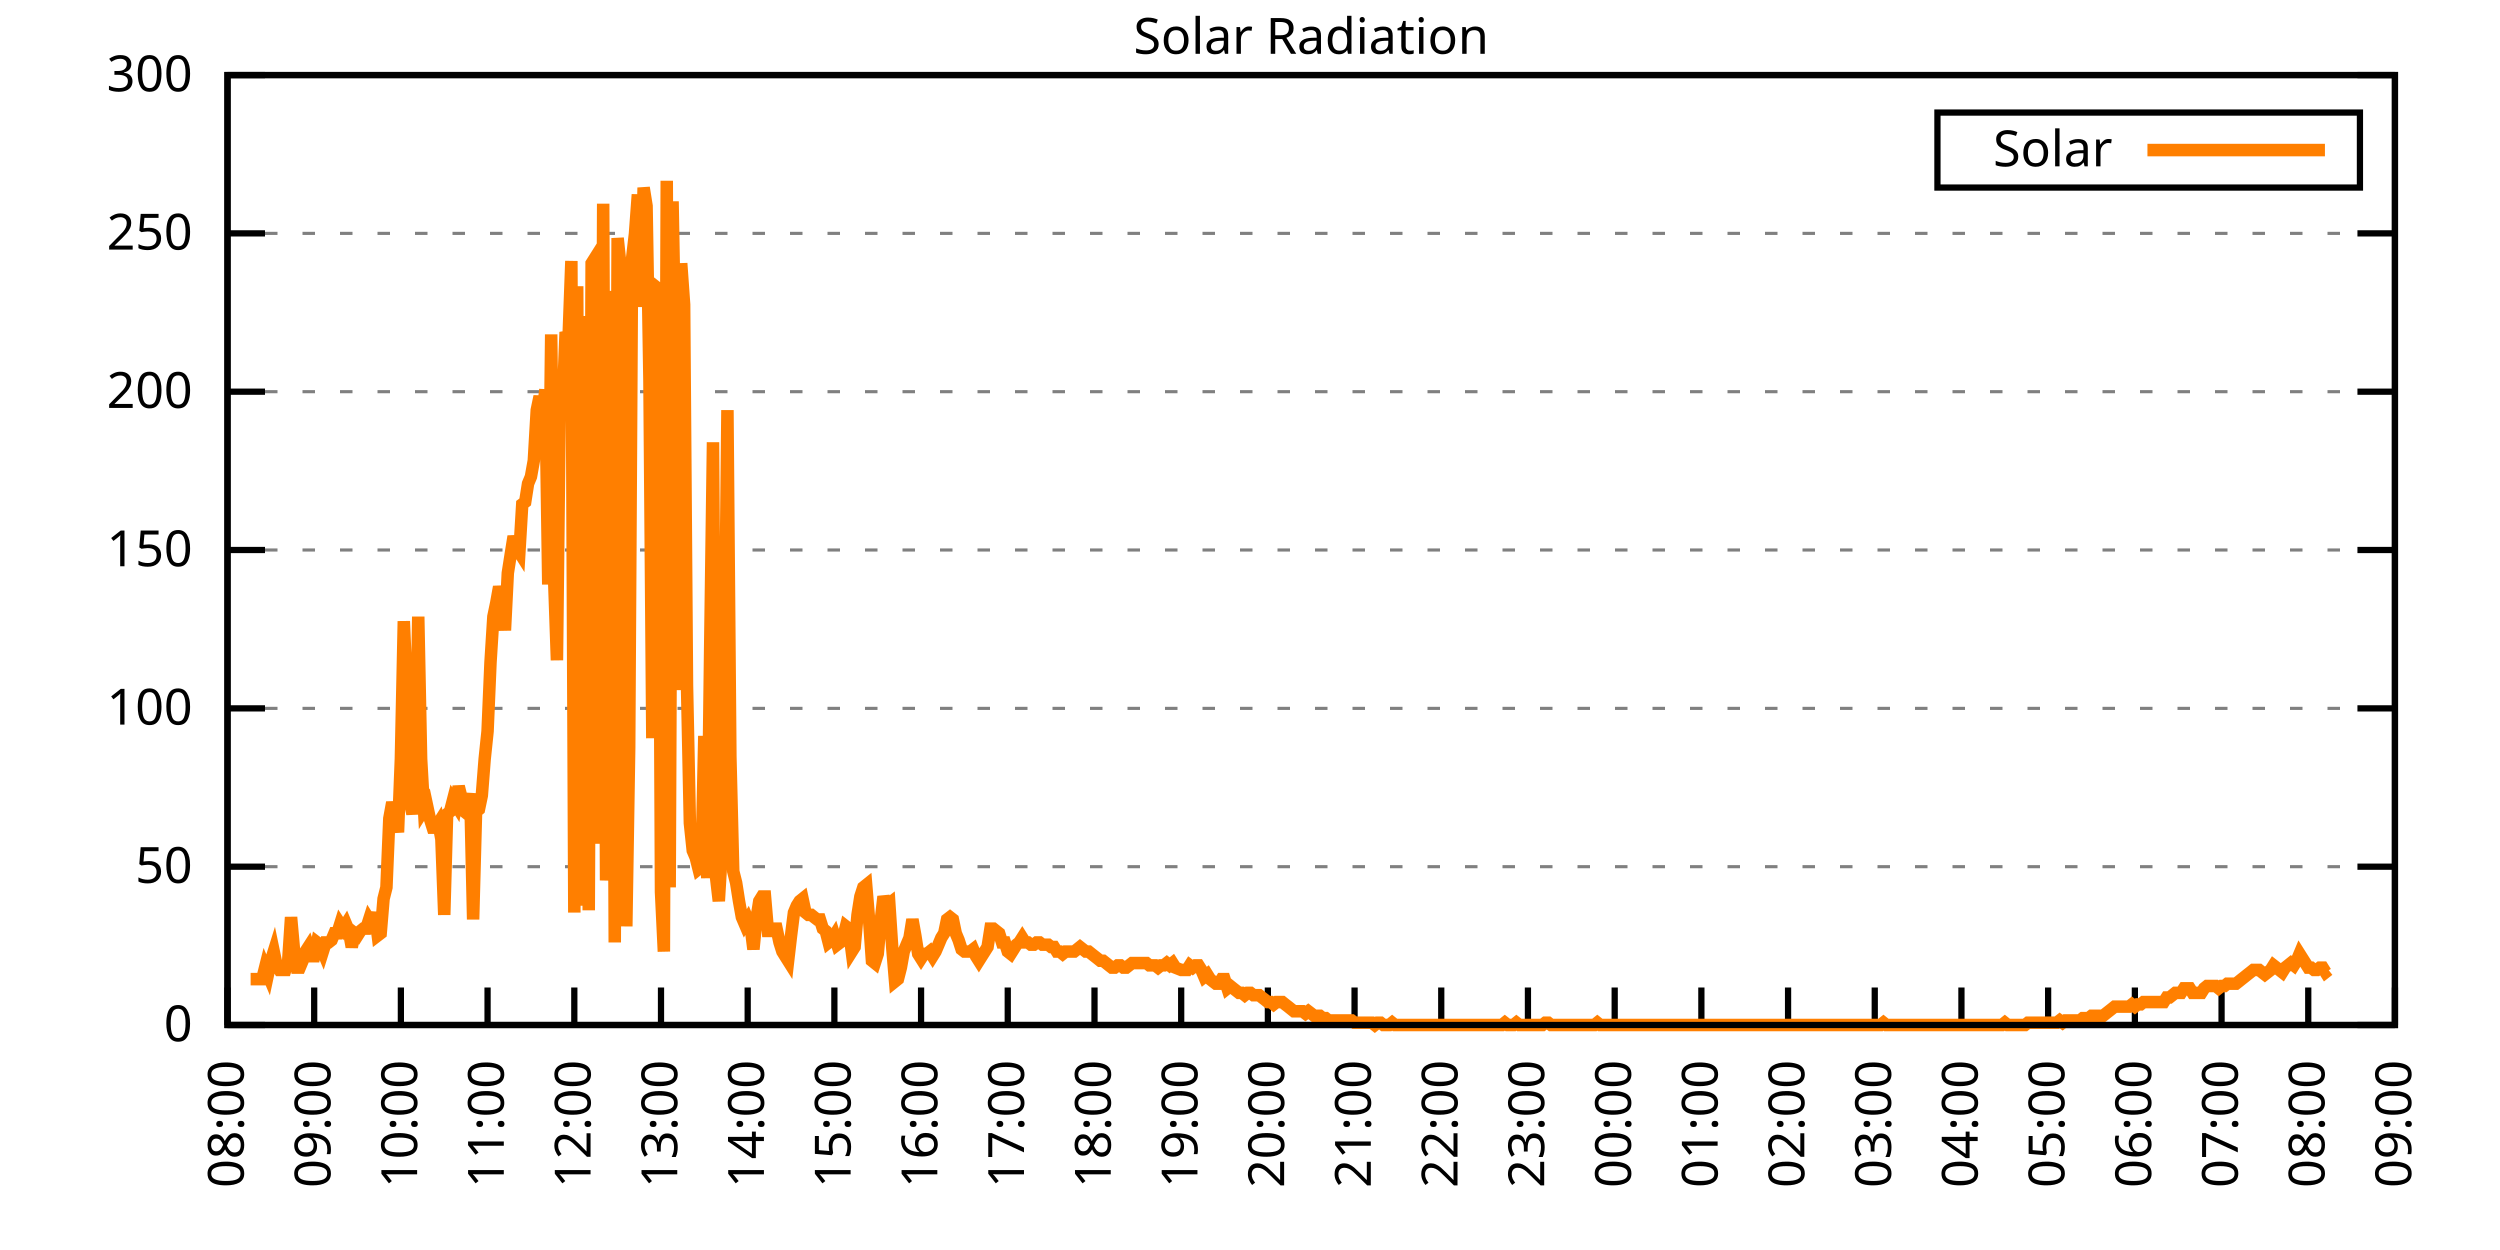
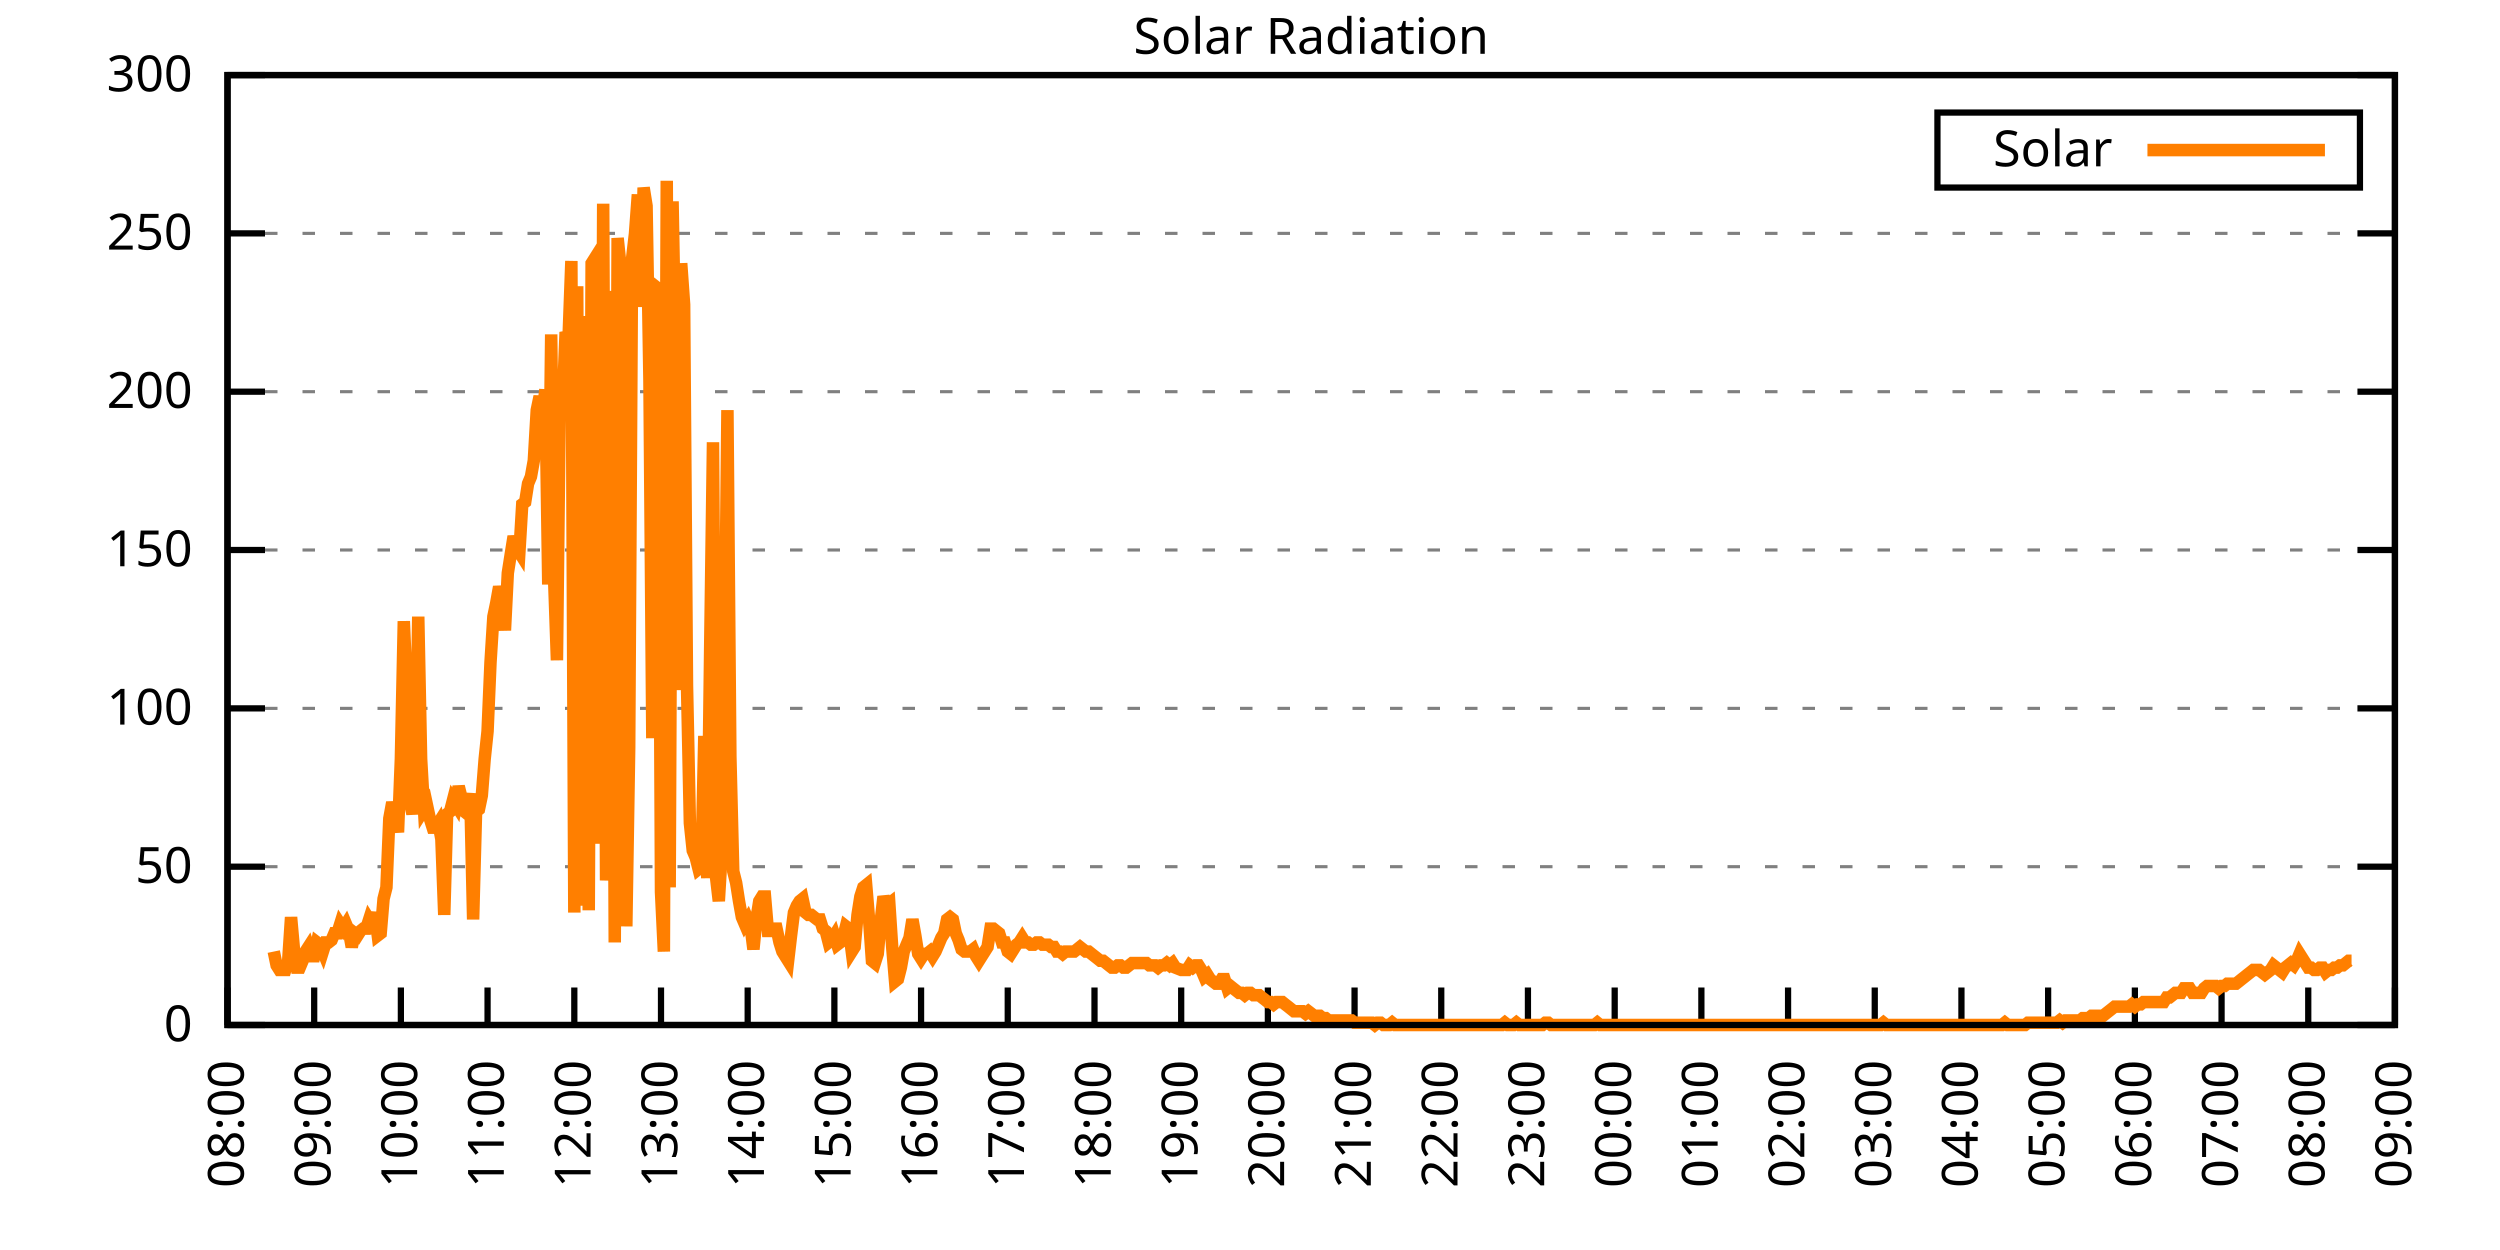
<svg xmlns="http://www.w3.org/2000/svg" xmlns:xlink="http://www.w3.org/1999/xlink" width="400" height="200" viewBox="0 0 400 200">
  <g id="gnuplot_canvas">
    <rect x="0" y="0" width="400" height="200" fill="none" />
    <defs>
      <circle id="gpDot" r="0.5" stroke-width="0.5" stroke="currentColor" />
      <path id="gpPt0" stroke-width="0.333" stroke="currentColor" d="M-1,0 h2 M0,-1 v2" />
      <path id="gpPt1" stroke-width="0.333" stroke="currentColor" d="M-1,-1 L1,1 M1,-1 L-1,1" />
      <path id="gpPt2" stroke-width="0.333" stroke="currentColor" d="M-1,0 L1,0 M0,-1 L0,1 M-1,-1 L1,1 M-1,1 L1,-1" />
      <rect id="gpPt3" stroke-width="0.333" stroke="currentColor" x="-1" y="-1" width="2" height="2" />
      <rect id="gpPt4" stroke-width="0.333" stroke="currentColor" fill="currentColor" x="-1" y="-1" width="2" height="2" />
      <circle id="gpPt5" stroke-width="0.333" stroke="currentColor" cx="0" cy="0" r="1" />
      <use xlink:href="#gpPt5" id="gpPt6" fill="currentColor" stroke="none" />
      <path id="gpPt7" stroke-width="0.333" stroke="currentColor" d="M0,-1.33 L-1.33,0.67 L1.33,0.67 z" />
      <use xlink:href="#gpPt7" id="gpPt8" fill="currentColor" stroke="none" />
      <use xlink:href="#gpPt7" id="gpPt9" stroke="currentColor" transform="rotate(180)" />
      <use xlink:href="#gpPt9" id="gpPt10" fill="currentColor" stroke="none" />
      <use xlink:href="#gpPt3" id="gpPt11" stroke="currentColor" transform="rotate(45)" />
      <use xlink:href="#gpPt11" id="gpPt12" fill="currentColor" stroke="none" />
      <path id="gpPt13" stroke-width="0.333" stroke="currentColor" d="M0,1.330 L1.265,0.411 L0.782,-1.067 L-0.782,-1.076 L-1.265,0.411 z" />
      <use xlink:href="#gpPt13" id="gpPt14" fill="currentColor" stroke="none" />
      <filter id="textbox" filterUnits="objectBoundingBox" x="0" y="0" height="1" width="1">
        <feFlood flood-color="white" flood-opacity="1" result="bgnd" />
        <feComposite in="SourceGraphic" in2="bgnd" operator="atop" />
      </filter>
      <filter id="greybox" filterUnits="objectBoundingBox" x="0" y="0" height="1" width="1">
        <feFlood flood-color="lightgrey" flood-opacity="1" result="grey" />
        <feComposite in="SourceGraphic" in2="grey" operator="atop" />
      </filter>
    </defs>
    <g fill="none" color="white" stroke="currentColor" stroke-width="1.00" stroke-linecap="butt" stroke-linejoin="miter">
</g>
    <g fill="none" color="black" stroke="currentColor" stroke-width="1.00" stroke-linecap="butt" stroke-linejoin="miter">
      <g stroke="none" shape-rendering="crispEdges">
        <polygon fill="rgb(255, 255, 255)" points="36.40,164.00 383.18,164.00 383.18,12.02 36.40,12.02 " />
      </g>
    </g>
    <g fill="none" color="black" stroke="currentColor" stroke-width="1.00" stroke-linecap="butt" stroke-linejoin="miter">
</g>
    <g fill="none" color="black" stroke="black" stroke-width="0.50" stroke-linecap="butt" stroke-linejoin="miter">
</g>
    <g fill="none" color="gray" stroke="currentColor" stroke-width="0.50" stroke-linecap="butt" stroke-linejoin="miter">
      <path stroke="gray" stroke-dasharray="2,4" class="gridline" d="M36.40,164.00 L383.19,164.00  " />
    </g>
    <g fill="none" color="gray" stroke="gray" stroke-width="1.00" stroke-linecap="butt" stroke-linejoin="miter">
</g>
    <g fill="none" color="black" stroke="currentColor" stroke-width="1.00" stroke-linecap="butt" stroke-linejoin="miter">
      <path stroke="black" d="M36.40,164.00 L42.40,164.00 M383.19,164.00 L377.19,164.00  " />
      <g transform="translate(30.80,166.60)" stroke="none" fill="black" font-family="Sans" font-size="8.00" text-anchor="end">
        <text>
          <tspan font-family="Sans"> 0</tspan>
        </text>
      </g>
    </g>
    <g fill="none" color="black" stroke="currentColor" stroke-width="1.00" stroke-linecap="butt" stroke-linejoin="miter">
</g>
    <g fill="none" color="black" stroke="black" stroke-width="0.50" stroke-linecap="butt" stroke-linejoin="miter">
</g>
    <g fill="none" color="gray" stroke="currentColor" stroke-width="0.50" stroke-linecap="butt" stroke-linejoin="miter">
      <path stroke="gray" stroke-dasharray="2,4" class="gridline" d="M36.40,138.67 L383.19,138.67  " />
    </g>
    <g fill="none" color="gray" stroke="gray" stroke-width="1.00" stroke-linecap="butt" stroke-linejoin="miter">
</g>
    <g fill="none" color="black" stroke="currentColor" stroke-width="1.00" stroke-linecap="butt" stroke-linejoin="miter">
      <path stroke="black" d="M36.40,138.67 L42.40,138.67 M383.19,138.67 L377.19,138.67  " />
      <g transform="translate(30.80,141.27)" stroke="none" fill="black" font-family="Sans" font-size="8.00" text-anchor="end">
        <text>
          <tspan font-family="Sans"> 50</tspan>
        </text>
      </g>
    </g>
    <g fill="none" color="black" stroke="currentColor" stroke-width="1.00" stroke-linecap="butt" stroke-linejoin="miter">
</g>
    <g fill="none" color="black" stroke="black" stroke-width="0.50" stroke-linecap="butt" stroke-linejoin="miter">
</g>
    <g fill="none" color="gray" stroke="currentColor" stroke-width="0.50" stroke-linecap="butt" stroke-linejoin="miter">
      <path stroke="gray" stroke-dasharray="2,4" class="gridline" d="M36.40,113.34 L383.19,113.34  " />
    </g>
    <g fill="none" color="gray" stroke="gray" stroke-width="1.00" stroke-linecap="butt" stroke-linejoin="miter">
</g>
    <g fill="none" color="black" stroke="currentColor" stroke-width="1.00" stroke-linecap="butt" stroke-linejoin="miter">
      <path stroke="black" d="M36.40,113.34 L42.40,113.34 M383.19,113.34 L377.19,113.34  " />
      <g transform="translate(30.80,115.94)" stroke="none" fill="black" font-family="Sans" font-size="8.00" text-anchor="end">
        <text>
          <tspan font-family="Sans"> 100</tspan>
        </text>
      </g>
    </g>
    <g fill="none" color="black" stroke="currentColor" stroke-width="1.00" stroke-linecap="butt" stroke-linejoin="miter">
</g>
    <g fill="none" color="black" stroke="black" stroke-width="0.50" stroke-linecap="butt" stroke-linejoin="miter">
</g>
    <g fill="none" color="gray" stroke="currentColor" stroke-width="0.50" stroke-linecap="butt" stroke-linejoin="miter">
      <path stroke="gray" stroke-dasharray="2,4" class="gridline" d="M36.40,88.00 L383.19,88.00  " />
    </g>
    <g fill="none" color="gray" stroke="gray" stroke-width="1.00" stroke-linecap="butt" stroke-linejoin="miter">
</g>
    <g fill="none" color="black" stroke="currentColor" stroke-width="1.00" stroke-linecap="butt" stroke-linejoin="miter">
      <path stroke="black" d="M36.40,88.00 L42.40,88.00 M383.19,88.00 L377.19,88.00  " />
      <g transform="translate(30.80,90.60)" stroke="none" fill="black" font-family="Sans" font-size="8.00" text-anchor="end">
        <text>
          <tspan font-family="Sans"> 150</tspan>
        </text>
      </g>
    </g>
    <g fill="none" color="black" stroke="currentColor" stroke-width="1.00" stroke-linecap="butt" stroke-linejoin="miter">
</g>
    <g fill="none" color="black" stroke="black" stroke-width="0.50" stroke-linecap="butt" stroke-linejoin="miter">
</g>
    <g fill="none" color="gray" stroke="currentColor" stroke-width="0.50" stroke-linecap="butt" stroke-linejoin="miter">
      <path stroke="gray" stroke-dasharray="2,4" class="gridline" d="M36.40,62.67 L383.19,62.67  " />
    </g>
    <g fill="none" color="gray" stroke="gray" stroke-width="1.00" stroke-linecap="butt" stroke-linejoin="miter">
</g>
    <g fill="none" color="black" stroke="currentColor" stroke-width="1.00" stroke-linecap="butt" stroke-linejoin="miter">
      <path stroke="black" d="M36.40,62.67 L42.40,62.67 M383.19,62.67 L377.19,62.67  " />
      <g transform="translate(30.80,65.27)" stroke="none" fill="black" font-family="Sans" font-size="8.00" text-anchor="end">
        <text>
          <tspan font-family="Sans"> 200</tspan>
        </text>
      </g>
    </g>
    <g fill="none" color="black" stroke="currentColor" stroke-width="1.00" stroke-linecap="butt" stroke-linejoin="miter">
</g>
    <g fill="none" color="black" stroke="black" stroke-width="0.50" stroke-linecap="butt" stroke-linejoin="miter">
</g>
    <g fill="none" color="gray" stroke="currentColor" stroke-width="0.50" stroke-linecap="butt" stroke-linejoin="miter">
      <path stroke="gray" stroke-dasharray="2,4" class="gridline" d="M36.40,37.34 L383.19,37.34  " />
    </g>
    <g fill="none" color="gray" stroke="gray" stroke-width="1.00" stroke-linecap="butt" stroke-linejoin="miter">
</g>
    <g fill="none" color="black" stroke="currentColor" stroke-width="1.00" stroke-linecap="butt" stroke-linejoin="miter">
      <path stroke="black" d="M36.40,37.34 L42.40,37.34 M383.19,37.34 L377.19,37.34  " />
      <g transform="translate(30.80,39.94)" stroke="none" fill="black" font-family="Sans" font-size="8.00" text-anchor="end">
        <text>
          <tspan font-family="Sans"> 250</tspan>
        </text>
      </g>
    </g>
    <g fill="none" color="black" stroke="currentColor" stroke-width="1.00" stroke-linecap="butt" stroke-linejoin="miter">
</g>
    <g fill="none" color="black" stroke="black" stroke-width="0.50" stroke-linecap="butt" stroke-linejoin="miter">
</g>
    <g fill="none" color="gray" stroke="currentColor" stroke-width="0.50" stroke-linecap="butt" stroke-linejoin="miter">
      <path stroke="gray" stroke-dasharray="2,4" class="gridline" d="M36.40,12.01 L383.19,12.01  " />
    </g>
    <g fill="none" color="gray" stroke="gray" stroke-width="1.00" stroke-linecap="butt" stroke-linejoin="miter">
</g>
    <g fill="none" color="black" stroke="currentColor" stroke-width="1.00" stroke-linecap="butt" stroke-linejoin="miter">
      <path stroke="black" d="M36.40,12.01 L42.40,12.01 M383.19,12.01 L377.19,12.01  " />
      <g transform="translate(30.80,14.61)" stroke="none" fill="black" font-family="Sans" font-size="8.00" text-anchor="end">
        <text>
          <tspan font-family="Sans"> 300</tspan>
        </text>
      </g>
    </g>
    <g fill="none" color="black" stroke="currentColor" stroke-width="1.00" stroke-linecap="butt" stroke-linejoin="miter">
      <path stroke="black" d="M36.40,164.00 L36.40,158.00  " />
      <g transform="translate(39.00,169.60) rotate(270.00)" stroke="none" fill="black" font-family="Sans" font-size="8.00" text-anchor="end">
        <text>
          <tspan font-family="Sans">08:00</tspan>
        </text>
      </g>
    </g>
    <g fill="none" color="black" stroke="currentColor" stroke-width="1.00" stroke-linecap="butt" stroke-linejoin="miter">
      <path stroke="black" d="M50.27,164.00 L50.27,158.00  " />
      <g transform="translate(52.87,169.60) rotate(270.00)" stroke="none" fill="black" font-family="Sans" font-size="8.00" text-anchor="end">
        <text>
          <tspan font-family="Sans">09:00</tspan>
        </text>
      </g>
    </g>
    <g fill="none" color="black" stroke="currentColor" stroke-width="1.00" stroke-linecap="butt" stroke-linejoin="miter">
      <path stroke="black" d="M64.14,164.00 L64.14,158.00  " />
      <g transform="translate(66.74,169.60) rotate(270.00)" stroke="none" fill="black" font-family="Sans" font-size="8.00" text-anchor="end">
        <text>
          <tspan font-family="Sans">10:00</tspan>
        </text>
      </g>
    </g>
    <g fill="none" color="black" stroke="currentColor" stroke-width="1.00" stroke-linecap="butt" stroke-linejoin="miter">
      <path stroke="black" d="M78.01,164.00 L78.01,158.00  " />
      <g transform="translate(80.61,169.60) rotate(270.00)" stroke="none" fill="black" font-family="Sans" font-size="8.00" text-anchor="end">
        <text>
          <tspan font-family="Sans">11:00</tspan>
        </text>
      </g>
    </g>
    <g fill="none" color="black" stroke="currentColor" stroke-width="1.00" stroke-linecap="butt" stroke-linejoin="miter">
      <path stroke="black" d="M91.89,164.00 L91.89,158.00  " />
      <g transform="translate(94.49,169.60) rotate(270.00)" stroke="none" fill="black" font-family="Sans" font-size="8.00" text-anchor="end">
        <text>
          <tspan font-family="Sans">12:00</tspan>
        </text>
      </g>
    </g>
    <g fill="none" color="black" stroke="currentColor" stroke-width="1.00" stroke-linecap="butt" stroke-linejoin="miter">
      <path stroke="black" d="M105.76,164.00 L105.76,158.00  " />
      <g transform="translate(108.36,169.60) rotate(270.00)" stroke="none" fill="black" font-family="Sans" font-size="8.00" text-anchor="end">
        <text>
          <tspan font-family="Sans">13:00</tspan>
        </text>
      </g>
    </g>
    <g fill="none" color="black" stroke="currentColor" stroke-width="1.00" stroke-linecap="butt" stroke-linejoin="miter">
      <path stroke="black" d="M119.63,164.00 L119.63,158.00  " />
      <g transform="translate(122.23,169.60) rotate(270.00)" stroke="none" fill="black" font-family="Sans" font-size="8.00" text-anchor="end">
        <text>
          <tspan font-family="Sans">14:00</tspan>
        </text>
      </g>
    </g>
    <g fill="none" color="black" stroke="currentColor" stroke-width="1.00" stroke-linecap="butt" stroke-linejoin="miter">
      <path stroke="black" d="M133.50,164.00 L133.50,158.00  " />
      <g transform="translate(136.10,169.60) rotate(270.00)" stroke="none" fill="black" font-family="Sans" font-size="8.00" text-anchor="end">
        <text>
          <tspan font-family="Sans">15:00</tspan>
        </text>
      </g>
    </g>
    <g fill="none" color="black" stroke="currentColor" stroke-width="1.00" stroke-linecap="butt" stroke-linejoin="miter">
      <path stroke="black" d="M147.37,164.00 L147.37,158.00  " />
      <g transform="translate(149.97,169.60) rotate(270.00)" stroke="none" fill="black" font-family="Sans" font-size="8.00" text-anchor="end">
        <text>
          <tspan font-family="Sans">16:00</tspan>
        </text>
      </g>
    </g>
    <g fill="none" color="black" stroke="currentColor" stroke-width="1.00" stroke-linecap="butt" stroke-linejoin="miter">
      <path stroke="black" d="M161.24,164.00 L161.24,158.00  " />
      <g transform="translate(163.84,169.60) rotate(270.00)" stroke="none" fill="black" font-family="Sans" font-size="8.00" text-anchor="end">
        <text>
          <tspan font-family="Sans">17:00</tspan>
        </text>
      </g>
    </g>
    <g fill="none" color="black" stroke="currentColor" stroke-width="1.00" stroke-linecap="butt" stroke-linejoin="miter">
      <path stroke="black" d="M175.12,164.00 L175.12,158.00  " />
      <g transform="translate(177.72,169.60) rotate(270.00)" stroke="none" fill="black" font-family="Sans" font-size="8.00" text-anchor="end">
        <text>
          <tspan font-family="Sans">18:00</tspan>
        </text>
      </g>
    </g>
    <g fill="none" color="black" stroke="currentColor" stroke-width="1.00" stroke-linecap="butt" stroke-linejoin="miter">
      <path stroke="black" d="M188.99,164.00 L188.99,158.00  " />
      <g transform="translate(191.59,169.60) rotate(270.00)" stroke="none" fill="black" font-family="Sans" font-size="8.00" text-anchor="end">
        <text>
          <tspan font-family="Sans">19:00</tspan>
        </text>
      </g>
    </g>
    <g fill="none" color="black" stroke="currentColor" stroke-width="1.00" stroke-linecap="butt" stroke-linejoin="miter">
      <path stroke="black" d="M202.86,164.00 L202.86,158.00  " />
      <g transform="translate(205.46,169.60) rotate(270.00)" stroke="none" fill="black" font-family="Sans" font-size="8.00" text-anchor="end">
        <text>
          <tspan font-family="Sans">20:00</tspan>
        </text>
      </g>
    </g>
    <g fill="none" color="black" stroke="currentColor" stroke-width="1.00" stroke-linecap="butt" stroke-linejoin="miter">
      <path stroke="black" d="M216.73,164.00 L216.73,158.00  " />
      <g transform="translate(219.33,169.60) rotate(270.00)" stroke="none" fill="black" font-family="Sans" font-size="8.00" text-anchor="end">
        <text>
          <tspan font-family="Sans">21:00</tspan>
        </text>
      </g>
    </g>
    <g fill="none" color="black" stroke="currentColor" stroke-width="1.00" stroke-linecap="butt" stroke-linejoin="miter">
      <path stroke="black" d="M230.60,164.00 L230.60,158.00  " />
      <g transform="translate(233.20,169.60) rotate(270.00)" stroke="none" fill="black" font-family="Sans" font-size="8.00" text-anchor="end">
        <text>
          <tspan font-family="Sans">22:00</tspan>
        </text>
      </g>
    </g>
    <g fill="none" color="black" stroke="currentColor" stroke-width="1.00" stroke-linecap="butt" stroke-linejoin="miter">
      <path stroke="black" d="M244.47,164.00 L244.47,158.00  " />
      <g transform="translate(247.07,169.60) rotate(270.00)" stroke="none" fill="black" font-family="Sans" font-size="8.00" text-anchor="end">
        <text>
          <tspan font-family="Sans">23:00</tspan>
        </text>
      </g>
    </g>
    <g fill="none" color="black" stroke="currentColor" stroke-width="1.00" stroke-linecap="butt" stroke-linejoin="miter">
      <path stroke="black" d="M258.35,164.00 L258.35,158.00  " />
      <g transform="translate(260.95,169.60) rotate(270.00)" stroke="none" fill="black" font-family="Sans" font-size="8.00" text-anchor="end">
        <text>
          <tspan font-family="Sans">00:00</tspan>
        </text>
      </g>
    </g>
    <g fill="none" color="black" stroke="currentColor" stroke-width="1.00" stroke-linecap="butt" stroke-linejoin="miter">
      <path stroke="black" d="M272.22,164.00 L272.22,158.00  " />
      <g transform="translate(274.82,169.60) rotate(270.00)" stroke="none" fill="black" font-family="Sans" font-size="8.00" text-anchor="end">
        <text>
          <tspan font-family="Sans">01:00</tspan>
        </text>
      </g>
    </g>
    <g fill="none" color="black" stroke="currentColor" stroke-width="1.00" stroke-linecap="butt" stroke-linejoin="miter">
      <path stroke="black" d="M286.09,164.00 L286.09,158.00  " />
      <g transform="translate(288.69,169.60) rotate(270.00)" stroke="none" fill="black" font-family="Sans" font-size="8.00" text-anchor="end">
        <text>
          <tspan font-family="Sans">02:00</tspan>
        </text>
      </g>
    </g>
    <g fill="none" color="black" stroke="currentColor" stroke-width="1.00" stroke-linecap="butt" stroke-linejoin="miter">
      <path stroke="black" d="M299.96,164.00 L299.96,158.00  " />
      <g transform="translate(302.56,169.60) rotate(270.00)" stroke="none" fill="black" font-family="Sans" font-size="8.00" text-anchor="end">
        <text>
          <tspan font-family="Sans">03:00</tspan>
        </text>
      </g>
    </g>
    <g fill="none" color="black" stroke="currentColor" stroke-width="1.00" stroke-linecap="butt" stroke-linejoin="miter">
      <path stroke="black" d="M313.83,164.00 L313.83,158.00  " />
      <g transform="translate(316.43,169.60) rotate(270.00)" stroke="none" fill="black" font-family="Sans" font-size="8.00" text-anchor="end">
        <text>
          <tspan font-family="Sans">04:00</tspan>
        </text>
      </g>
    </g>
    <g fill="none" color="black" stroke="currentColor" stroke-width="1.00" stroke-linecap="butt" stroke-linejoin="miter">
      <path stroke="black" d="M327.70,164.00 L327.70,158.00  " />
      <g transform="translate(330.30,169.60) rotate(270.00)" stroke="none" fill="black" font-family="Sans" font-size="8.00" text-anchor="end">
        <text>
          <tspan font-family="Sans">05:00</tspan>
        </text>
      </g>
    </g>
    <g fill="none" color="black" stroke="currentColor" stroke-width="1.00" stroke-linecap="butt" stroke-linejoin="miter">
      <path stroke="black" d="M341.58,164.00 L341.58,158.00  " />
      <g transform="translate(344.18,169.60) rotate(270.00)" stroke="none" fill="black" font-family="Sans" font-size="8.00" text-anchor="end">
        <text>
          <tspan font-family="Sans">06:00</tspan>
        </text>
      </g>
    </g>
    <g fill="none" color="black" stroke="currentColor" stroke-width="1.00" stroke-linecap="butt" stroke-linejoin="miter">
      <path stroke="black" d="M355.45,164.00 L355.45,158.00  " />
      <g transform="translate(358.05,169.60) rotate(270.00)" stroke="none" fill="black" font-family="Sans" font-size="8.00" text-anchor="end">
        <text>
          <tspan font-family="Sans">07:00</tspan>
        </text>
      </g>
    </g>
    <g fill="none" color="black" stroke="currentColor" stroke-width="1.00" stroke-linecap="butt" stroke-linejoin="miter">
      <path stroke="black" d="M369.32,164.00 L369.32,158.00  " />
      <g transform="translate(371.92,169.60) rotate(270.00)" stroke="none" fill="black" font-family="Sans" font-size="8.00" text-anchor="end">
        <text>
          <tspan font-family="Sans">08:00</tspan>
        </text>
      </g>
    </g>
    <g fill="none" color="black" stroke="currentColor" stroke-width="1.00" stroke-linecap="butt" stroke-linejoin="miter">
      <path stroke="black" d="M383.19,164.00 L383.19,158.00  " />
      <g transform="translate(385.79,169.60) rotate(270.00)" stroke="none" fill="black" font-family="Sans" font-size="8.00" text-anchor="end">
        <text>
          <tspan font-family="Sans">09:00</tspan>
        </text>
      </g>
    </g>
    <g fill="none" color="black" stroke="currentColor" stroke-width="1.00" stroke-linecap="butt" stroke-linejoin="miter">
</g>
    <g fill="none" color="black" stroke="currentColor" stroke-width="1.00" stroke-linecap="butt" stroke-linejoin="miter">
      <path stroke="black" d="M36.40,12.01 L36.40,164.00 L383.19,164.00 L383.19,12.01 L36.40,12.01 Z  " />
    </g>
    <g fill="none" color="black" stroke="currentColor" stroke-width="1.00" stroke-linecap="butt" stroke-linejoin="miter">
</g>
    <g fill="none" color="black" stroke="currentColor" stroke-width="1.00" stroke-linecap="butt" stroke-linejoin="miter">
      <path stroke="black" d="M309.99,30.01 L309.99,18.01 L377.59,18.01 L377.59,30.01 L309.99,30.01 Z  " />
    </g>
    <g id="Solar_Radiation_plot_1">
      <g fill="none" color="white" stroke="black" stroke-width="2.00" stroke-linecap="butt" stroke-linejoin="miter">
</g>
      <g fill="none" color="black" stroke="currentColor" stroke-width="2.00" stroke-linecap="butt" stroke-linejoin="miter">
        <g transform="translate(337.99,26.61)" stroke="none" fill="black" font-family="Sans" font-size="8.00" text-anchor="end">
          <text>
            <tspan font-family="Sans">Solar</tspan>
          </text>
        </g>
      </g>
      <g fill="none" color="black" stroke="currentColor" stroke-width="2.00" stroke-linecap="butt" stroke-linejoin="miter">
-         <path stroke="rgb(255, 127,   0)" d="M343.59,24.01 L371.99,24.01 M40.10,156.66 L40.56,156.66 L41.02,156.66 L41.49,156.66 L41.95,156.66 L42.41,154.82   L42.87,155.92 L43.34,153.72 L43.80,152.25 L44.26,154.46 L44.72,155.19 L45.19,155.19 L45.65,155.19 L46.11,153.72   L46.57,146.75 L47.03,151.89 L47.50,154.82 L47.96,154.82 L48.42,153.72 L48.88,152.25 L49.35,151.52 L49.81,152.99   L50.27,152.99 L50.73,150.79 L51.20,151.15 L51.66,152.25 L52.12,150.79 L52.58,150.79 L53.05,150.42 L53.51,149.32   L53.97,149.32 L54.43,147.85 L54.90,148.58 L55.36,147.85 L55.82,148.95 L56.28,151.52 L56.75,149.32 L57.21,149.68   L57.67,148.95 L58.13,148.58 L58.59,148.58 L59.06,147.11 L59.52,147.85 L59.98,146.01 L60.44,149.68 L60.91,149.32   L61.37,143.81 L61.83,141.98 L62.29,130.96 L62.76,128.39 L63.22,130.23 L63.68,133.17 L64.14,121.42 L64.61,99.39   L65.07,110.41 L65.53,128.03 L65.99,130.23 L66.46,126.19 L66.92,98.66 L67.38,121.42 L67.84,129.49 L68.30,128.76   L68.77,130.96 L69.23,132.43 L69.69,132.43 L70.15,131.70 L70.62,134.27 L71.08,146.38 L71.54,130.23 L72.00,129.86   L72.47,128.03 L72.93,128.76 L73.39,125.82 L73.85,127.66 L74.32,129.86 L74.78,130.23 L75.24,126.93 L75.70,147.11   L76.17,129.86 L76.63,129.49 L77.09,127.29 L77.55,121.42 L78.01,117.01 L78.48,106.00 L78.94,98.66 L79.40,96.46   L79.86,93.89 L80.33,95.72 L80.79,100.86 L81.25,91.69 L81.71,88.75 L82.18,85.81 L82.64,87.65 L83.10,88.38   L83.56,80.67 L84.03,80.31 L84.49,77.37 L84.95,76.27 L85.41,73.70 L85.88,65.62 L86.34,63.42 L86.80,66.36   L87.26,62.32 L87.72,93.52 L88.19,53.51 L88.65,92.42 L89.11,105.64 L89.57,64.16 L90.04,64.52 L90.50,53.14   L90.96,54.24 L91.42,41.76 L91.89,146.01 L92.35,45.80 L92.81,144.91 L93.27,50.57 L93.74,93.89 L94.20,145.65   L94.66,42.13 L95.12,41.40 L95.59,46.54 L96.05,135.00 L96.51,32.59 L96.97,140.87 L97.44,130.96 L97.90,46.54   L98.36,150.79 L98.82,38.09 L99.28,42.50 L99.75,65.62 L100.21,148.22 L100.67,119.58 L101.13,41.40 L101.60,37.36   L102.06,31.12 L102.52,49.11 L102.98,30.02 L103.45,32.95 L103.91,60.85 L104.37,118.12 L104.83,45.80 L105.30,46.17   L105.76,142.71 L106.22,152.25 L106.68,28.92 L107.15,141.98 L107.61,32.22 L108.07,57.55 L108.53,110.41 L108.99,42.13   L109.46,48.74 L109.92,109.67 L110.38,131.70 L110.84,136.10 L111.31,137.20 L111.77,139.04 L112.23,138.67 L112.69,117.75   L113.16,140.51 L113.62,104.17 L114.08,70.76 L114.54,140.14 L115.01,144.18 L115.47,136.47 L115.93,110.04 L116.39,65.62   L116.86,121.05 L117.32,139.41 L117.78,141.24 L118.24,144.18 L118.70,146.75 L119.17,147.85 L119.63,147.11 L120.09,148.22   L120.55,151.89 L121.02,147.11 L121.48,144.18 L121.94,143.44 L122.40,143.44 L122.87,148.95 L123.33,148.95 L123.79,148.58   L124.25,148.58 L124.72,150.79 L125.18,152.25 L125.64,152.99 L126.10,153.72 L126.57,149.68 L127.03,146.01 L127.49,144.91   L127.95,144.18 L128.41,143.81 L128.88,146.01 L129.34,146.38 L129.80,146.38 L130.26,146.75 L130.73,147.11 L131.19,147.11   L131.65,148.58 L132.11,148.95 L132.58,150.79 L133.04,150.42 L133.50,149.68 L133.96,151.15 L134.43,150.79 L134.89,150.05   L135.35,148.22 L135.81,148.58 L136.28,152.25 L136.74,151.52 L137.20,146.38 L137.66,143.44 L138.13,141.98 L138.59,141.61   L139.05,147.11 L139.51,153.72 L139.97,154.09 L140.44,152.62 L140.90,147.48 L141.36,143.44 L141.82,144.91 L142.29,144.55   L142.75,151.52 L143.21,157.03 L143.67,156.66 L144.14,154.82 L144.60,152.25 L145.06,151.15 L145.52,150.05 L145.99,147.11   L146.45,149.68 L146.91,152.62 L147.37,153.35 L147.84,152.62 L148.30,152.62 L148.76,152.25 L149.22,152.99 L149.68,152.25   L150.15,151.15 L150.61,150.05 L151.07,149.32 L151.53,147.11 L152.00,146.75 L152.46,147.11 L152.92,149.32 L153.38,150.42   L153.85,151.89 L154.31,152.25 L154.77,152.25 L155.23,152.25 L155.70,151.89 L156.16,152.99 L156.62,153.72 L157.08,152.99   L157.55,152.25 L158.01,151.52 L158.47,148.58 L158.93,148.58 L159.39,148.95 L159.86,149.32 L160.32,150.79 L160.78,150.79   L161.24,152.25 L161.71,152.62 L162.17,151.89 L162.63,151.15 L163.09,150.79 L163.56,150.05 L164.02,150.79 L164.48,150.79   L164.94,151.15 L165.41,151.15 L165.87,150.79 L166.33,150.79 L166.79,151.15 L167.26,151.15 L167.72,151.15 L168.18,151.52   L168.64,151.52 L169.10,152.25 L169.57,152.25 L170.03,152.62 L170.49,152.25 L170.95,152.25 L171.42,152.25 L171.88,152.25   L172.34,151.89 L172.80,151.52 L173.27,151.89 L173.73,152.25 L174.19,152.25 L174.65,152.62 L175.12,152.99 L175.58,153.35   L176.04,153.72 L176.50,153.72 L176.97,154.09 L177.43,154.46 L177.89,154.82 L178.35,154.82 L178.82,154.46 L179.28,154.46   L179.74,154.82 L180.20,154.82 L180.66,154.46 L181.13,154.09 L181.59,154.09 L182.05,154.09 L182.51,154.09 L182.98,154.09   L183.44,154.09 L183.90,154.46 L184.36,154.46 L184.83,154.46 L185.29,154.82 L185.75,154.46 L186.21,154.46 L186.68,154.09   L187.14,154.46 L187.60,154.09 L188.06,154.82 L188.99,155.19 L189.45,155.19 L189.91,155.19 L190.37,154.46 L190.84,154.82   L191.30,154.46 L191.76,154.46 L192.22,155.19 L192.69,156.29 L193.15,155.92 L193.61,156.66 L194.07,157.03 L194.54,157.39   L195.00,157.39 L195.46,156.66 L195.92,156.66 L196.39,158.13 L196.85,157.76 L197.31,158.13 L197.77,158.49 L198.24,158.86   L198.70,158.86 L199.16,159.23 L199.62,158.86 L200.08,158.86 L200.55,159.23 L201.01,159.23 L201.47,159.23 L201.93,159.60   L202.40,159.96 L202.86,160.33 L203.32,160.33 L203.78,160.70 L204.25,160.33 L204.71,160.33 L205.17,160.33 L205.63,160.70   L206.10,161.06 L206.56,161.43 L207.02,161.80 L207.48,161.80 L207.95,161.80 L208.41,161.80 L208.87,162.16 L209.33,161.80   L209.80,162.16 L210.26,162.53 L210.72,162.53 L211.18,162.53 L211.64,162.90 L212.11,162.90 L212.57,163.27 L213.03,163.27   L213.49,163.27 L213.96,163.27 L214.42,163.27 L214.88,163.27 L215.34,163.27 L215.81,163.27 L216.27,163.27 L216.73,163.63   L217.19,163.63 L217.66,163.63 L218.12,163.63 L218.58,163.63 L219.04,163.63 L219.51,163.63 L219.97,164.00 L220.43,163.63   L220.89,163.63 L221.35,164.00 L221.82,164.00 L222.28,164.00 L222.74,163.63 L223.20,164.00 L223.67,164.00 L224.13,164.00   L224.59,164.00 L225.05,164.00 L225.52,164.00 L225.98,164.00 L226.44,164.00 L226.90,164.00 L227.37,164.00 L227.83,164.00   L228.29,164.00 L228.75,164.00 L229.22,164.00 L229.68,164.00 L230.14,164.00 L230.60,164.00 L231.06,164.00 L231.53,164.00   L231.99,164.00 L232.45,164.00 L232.91,164.00 L233.38,164.00 L233.84,164.00 L234.30,164.00 L234.76,164.00 L235.23,164.00   L235.69,164.00 L236.15,164.00 L236.61,164.00 L237.08,164.00 L237.54,164.00 L238.00,164.00 L238.46,164.00 L238.93,164.00   L239.39,164.00 L239.85,164.00 L240.31,164.00 L240.77,163.63 L241.24,164.00 L241.70,164.00 L242.16,164.00 L242.62,163.63   L243.09,164.00 L243.55,164.00 L244.01,164.00 L244.47,164.00 L244.94,164.00 L245.40,164.00 L245.86,164.00 L246.32,164.00   L246.79,164.00 L247.25,163.63 L247.71,163.63 L248.17,164.00 L248.64,164.00 L249.10,164.00 L249.56,164.00 L250.02,164.00   L250.49,164.00 L250.95,164.00 L251.41,164.00 L251.87,164.00 L252.33,164.00 L252.80,164.00 L253.26,164.00 L253.72,164.00   L254.18,164.00 L254.65,164.00 L255.11,164.00 L255.57,163.63 L256.03,164.00 L256.50,164.00 L256.96,164.00 L257.42,164.00   L257.88,164.00 L258.35,164.00 L258.81,164.00 L259.27,164.00 L259.73,164.00 L260.20,164.00 L260.66,164.00 L261.12,164.00   L261.58,164.00 L262.04,164.00 L262.51,164.00 L262.97,164.00 L263.43,164.00 L263.89,164.00 L264.36,164.00 L264.82,164.00   L265.28,164.00 L265.74,164.00 L266.21,164.00 L266.67,164.00 L267.13,164.00 L267.59,164.00 L268.06,164.00 L268.52,164.00   L268.98,164.00 L269.44,164.00 L269.91,164.00 L270.37,164.00 L270.83,164.00 L271.29,164.00 L271.75,164.00 L272.22,164.00   L272.68,164.00 L273.14,164.00 L273.60,164.00 L274.07,164.00 L274.53,164.00 L274.99,164.00 L275.45,164.00 L275.92,164.00   L276.38,164.00 L276.84,164.00 L277.30,164.00 L277.77,164.00 L278.23,164.00 L278.69,164.00 L279.15,164.00 L279.62,164.00   L280.08,164.00 L280.54,164.00 L281.00,164.00 L281.46,164.00 L281.93,164.00 L282.39,164.00 L282.85,164.00 L283.31,164.00   L283.78,164.00 L284.24,164.00 L284.70,164.00 L285.16,164.00 L285.63,164.00 L286.09,164.00 L286.55,164.00 L287.01,164.00   L287.48,164.00 L287.94,164.00 L288.40,164.00 L288.86,164.00 L289.33,164.00 L289.79,164.00 L290.25,164.00 L290.71,164.00   L291.18,164.00 L291.64,164.00 L292.10,164.00 L292.56,164.00 L293.02,164.00 L293.49,164.00 L293.95,164.00 L294.41,164.00   L294.87,164.00 L295.34,164.00 L295.80,164.00 L296.26,164.00 L296.72,164.00 L297.19,164.00 L297.65,164.00 L298.11,164.00   L298.57,164.00 L299.04,164.00 L299.50,164.00 L299.96,164.00 L300.42,164.00 L300.89,164.00 L301.35,163.63 L301.81,164.00   L302.27,164.00 L302.73,164.00 L303.20,164.00 L303.66,164.00 L304.12,164.00 L304.58,164.00 L305.05,164.00 L305.51,164.00   L305.97,164.00 L306.43,164.00 L306.90,164.00 L307.36,164.00 L307.82,164.00 L308.28,164.00 L308.75,164.00 L309.21,164.00   L309.67,164.00 L310.13,164.00 L310.60,164.00 L311.06,164.00 L311.52,164.00 L311.98,164.00 L312.44,164.00 L312.91,164.00   L313.37,164.00 L313.83,164.00 L314.29,164.00 L314.76,164.00 L315.22,164.00 L315.68,164.00 L316.14,164.00 L316.61,164.00   L317.07,164.00 L317.53,164.00 L317.99,164.00 L318.46,164.00 L318.92,164.00 L319.38,164.00 L319.84,164.00 L320.31,164.00   L320.77,163.63 L321.23,164.00 L321.69,164.00 L322.15,164.00 L322.62,164.00 L323.08,164.00 L323.54,164.00 L324.00,164.00   L324.47,163.63 L324.93,163.63 L325.39,163.63 L325.85,163.63 L326.32,163.63 L326.78,163.63 L327.24,163.63 L327.70,163.63   L328.17,163.63 L328.63,163.63 L329.09,163.63 L329.55,163.27 L330.02,163.63 L330.48,163.27 L330.94,163.27 L331.40,163.27   L331.87,163.27 L332.33,163.27 L332.79,163.27 L333.25,162.90 L333.71,162.90 L334.18,162.90 L334.64,162.53 L335.10,162.53   L335.56,162.53 L336.03,162.53 L336.49,162.53 L336.95,162.16 L337.41,161.80 L337.88,161.43 L338.34,161.06 L338.80,161.06   L339.26,161.06 L339.73,161.06 L340.19,161.06 L340.65,161.06 L341.11,160.70 L341.58,161.06 L342.04,160.70 L342.50,160.70   L342.96,160.33 L343.42,160.33 L343.89,160.33 L344.35,160.33 L344.81,160.33 L345.27,160.33 L345.74,160.33 L346.20,160.33   L346.66,159.60 L347.12,159.60 L347.59,159.23 L348.05,158.86 L348.51,158.86 L348.97,158.86 L349.44,158.13 L349.90,158.13   L350.36,158.13 L350.82,158.86 L351.29,158.86 L351.75,158.86 L352.21,158.86 L352.67,158.13 L353.13,157.76 L353.60,157.76   L354.06,157.76 L354.52,157.76 L354.98,158.13 L355.45,157.76 L355.91,157.76 L356.37,157.39 L356.83,157.39 L357.30,157.39   L357.76,157.39 L358.22,157.03 L358.68,156.66 L359.15,156.29 L359.61,155.92 L360.07,155.56 L360.53,155.19 L361.00,155.19   L361.46,155.19 L361.92,155.56 L362.38,155.92 L362.84,155.56 L363.31,155.19 L363.77,154.46 L364.23,154.82 L364.69,155.19   L365.16,155.56 L365.62,154.82 L366.08,154.46 L366.54,154.09 L367.01,154.46 L367.47,153.72 L367.93,152.62 L368.39,153.35   L368.86,154.09 L369.32,154.82 L369.78,154.82 L370.24,155.19 L370.71,155.19 L371.17,154.82 L371.63,154.82 L372.09,155.56   L372.56,155.19  " />
+         <path stroke="rgb(255, 127,   0)" d="M343.59,24.01 L371.99,24.01 M43.80,152.25 L44.26,154.46 L44.72,155.19 L45.19,155.19 L45.65,155.19 L46.11,153.72   L46.57,146.75 L47.03,151.89 L47.50,154.82 L47.96,154.82 L48.42,153.72 L48.88,152.25 L49.35,151.52 L49.81,152.99   L50.27,152.99 L50.73,150.79 L51.20,151.15 L51.66,152.25 L52.12,150.79 L52.58,150.79 L53.05,150.42 L53.51,149.32   L53.97,149.32 L54.43,147.85 L54.90,148.58 L55.36,147.85 L55.82,148.95 L56.28,151.52 L56.75,149.32 L57.21,149.68   L57.67,148.95 L58.13,148.58 L58.59,148.58 L59.06,147.11 L59.52,147.85 L59.98,146.01 L60.44,149.68 L60.91,149.32   L61.37,143.81 L61.83,141.98 L62.29,130.96 L62.76,128.39 L63.22,130.23 L63.68,133.17 L64.14,121.42 L64.61,99.39   L65.07,110.41 L65.53,128.03 L65.99,130.23 L66.46,126.19 L66.92,98.66 L67.38,121.42 L67.84,129.49 L68.30,128.76   L68.77,130.96 L69.23,132.43 L69.69,132.43 L70.15,131.70 L70.62,134.27 L71.08,146.38 L71.54,130.23 L72.00,129.86   L72.47,128.03 L72.93,128.76 L73.39,125.82 L73.85,127.66 L74.32,129.86 L74.78,130.23 L75.24,126.93 L75.70,147.11   L76.17,129.86 L76.63,129.49 L77.09,127.29 L77.55,121.42 L78.01,117.01 L78.48,106.00 L78.94,98.66 L79.40,96.46   L79.86,93.89 L80.33,95.72 L80.79,100.86 L81.25,91.69 L81.71,88.75 L82.18,85.81 L82.64,87.65 L83.10,88.38   L83.56,80.67 L84.03,80.31 L84.49,77.37 L84.95,76.27 L85.41,73.70 L85.88,65.62 L86.34,63.42 L86.80,66.36   L87.26,62.32 L87.72,93.52 L88.19,53.51 L88.65,92.42 L89.11,105.64 L89.57,64.16 L90.04,64.52 L90.50,53.14   L90.96,54.24 L91.42,41.76 L91.89,146.01 L92.35,45.80 L92.81,144.91 L93.27,50.57 L93.74,93.89 L94.20,145.65   L94.66,42.13 L95.12,41.40 L95.59,46.54 L96.05,135.00 L96.51,32.59 L96.97,140.87 L97.44,130.96 L97.90,46.54   L98.36,150.79 L98.82,38.09 L99.28,42.50 L99.75,65.62 L100.21,148.22 L100.67,119.58 L101.13,41.40 L101.60,37.36   L102.06,31.12 L102.52,49.11 L102.98,30.02 L103.45,32.95 L103.91,60.85 L104.37,118.12 L104.83,45.80 L105.30,46.17   L105.76,142.71 L106.22,152.25 L106.68,28.92 L107.15,141.98 L107.61,32.22 L108.07,57.55 L108.53,110.41 L108.99,42.13   L109.46,48.74 L109.92,109.67 L110.38,131.70 L110.84,136.10 L111.31,137.20 L111.77,139.04 L112.23,138.67 L112.69,117.75   L113.16,140.51 L113.62,104.17 L114.08,70.76 L114.54,140.14 L115.01,144.18 L115.47,136.47 L115.93,110.04 L116.39,65.62   L116.86,121.05 L117.32,139.41 L117.78,141.24 L118.24,144.18 L118.70,146.75 L119.17,147.85 L119.63,147.11 L120.09,148.22   L120.55,151.89 L121.02,147.11 L121.48,144.18 L121.94,143.44 L122.40,143.44 L122.87,148.95 L123.33,148.95 L123.79,148.58   L124.25,148.58 L124.72,150.79 L125.18,152.25 L125.64,152.99 L126.10,153.72 L126.57,149.68 L127.03,146.01 L127.49,144.91   L127.95,144.18 L128.41,143.81 L128.88,146.01 L129.34,146.38 L129.80,146.38 L130.26,146.75 L130.73,147.11 L131.19,147.11   L131.65,148.58 L132.11,148.95 L132.58,150.79 L133.04,150.42 L133.50,149.68 L133.96,151.15 L134.43,150.79 L134.89,150.05   L135.35,148.22 L135.81,148.58 L136.28,152.25 L136.74,151.52 L137.20,146.38 L137.66,143.44 L138.13,141.98 L138.59,141.61   L139.05,147.11 L139.51,153.72 L139.97,154.09 L140.44,152.62 L140.90,147.48 L141.36,143.44 L141.82,144.91 L142.29,144.55   L142.75,151.52 L143.21,157.03 L143.67,156.66 L144.14,154.82 L144.60,152.25 L145.06,151.15 L145.52,150.05 L145.99,147.11   L146.45,149.68 L146.91,152.62 L147.37,153.35 L147.84,152.62 L148.30,152.62 L148.76,152.25 L149.22,152.99 L149.68,152.25   L150.15,151.15 L150.61,150.05 L151.07,149.32 L151.53,147.11 L152.00,146.75 L152.46,147.11 L152.92,149.32 L153.38,150.42   L153.85,151.89 L154.31,152.25 L154.77,152.25 L155.23,152.25 L155.70,151.89 L156.16,152.99 L156.62,153.72 L157.08,152.99   L157.55,152.25 L158.01,151.52 L158.47,148.58 L158.93,148.58 L159.39,148.95 L159.86,149.32 L160.32,150.79 L160.78,150.79   L161.24,152.25 L161.71,152.62 L162.17,151.89 L162.63,151.15 L163.09,150.79 L163.56,150.05 L164.02,150.79 L164.48,150.79   L164.94,151.15 L165.41,151.15 L165.87,150.79 L166.33,150.79 L166.79,151.15 L167.26,151.15 L167.72,151.15 L168.18,151.52   L168.64,151.52 L169.10,152.25 L169.57,152.25 L170.03,152.62 L170.49,152.25 L170.95,152.25 L171.42,152.25 L171.88,152.25   L172.34,151.89 L172.80,151.52 L173.27,151.89 L173.73,152.25 L174.19,152.25 L174.65,152.62 L175.12,152.99 L175.58,153.35   L176.04,153.72 L176.50,153.72 L176.97,154.09 L177.43,154.46 L177.89,154.82 L178.35,154.82 L178.82,154.46 L179.28,154.46   L179.74,154.82 L180.20,154.82 L180.66,154.46 L181.13,154.09 L181.59,154.09 L182.05,154.09 L182.51,154.09 L182.98,154.09   L183.44,154.09 L183.90,154.46 L184.36,154.46 L184.83,154.46 L185.29,154.82 L185.75,154.46 L186.21,154.46 L186.68,154.09   L187.14,154.46 L187.60,154.09 L188.06,154.82 L188.99,155.19 L189.45,155.19 L189.91,155.19 L190.37,154.46 L190.84,154.82   L191.30,154.46 L191.76,154.46 L192.22,155.19 L192.69,156.29 L193.15,155.92 L193.61,156.66 L194.07,157.03 L194.54,157.39   L195.00,157.39 L195.46,156.66 L195.92,156.66 L196.39,158.13 L196.85,157.76 L197.31,158.13 L197.77,158.49 L198.24,158.86   L198.70,158.86 L199.16,159.23 L199.62,158.86 L200.08,158.86 L200.55,159.23 L201.01,159.23 L201.47,159.23 L201.93,159.60   L202.40,159.96 L202.86,160.33 L203.32,160.33 L203.78,160.70 L204.25,160.33 L204.71,160.33 L205.17,160.33 L205.63,160.70   L206.10,161.06 L206.56,161.43 L207.02,161.80 L207.48,161.80 L207.95,161.80 L208.41,161.80 L208.87,162.16 L209.33,161.80   L209.80,162.16 L210.26,162.53 L210.72,162.53 L211.18,162.53 L211.64,162.90 L212.11,162.90 L212.57,163.27 L213.03,163.27   L213.49,163.27 L213.96,163.27 L214.42,163.27 L214.88,163.27 L215.34,163.27 L215.81,163.27 L216.27,163.27 L216.73,163.63   L217.19,163.63 L217.66,163.63 L218.12,163.63 L218.58,163.63 L219.04,163.63 L219.51,163.63 L219.97,164.00 L220.43,163.63   L220.89,163.63 L221.35,164.00 L221.82,164.00 L222.28,164.00 L222.74,163.63 L223.20,164.00 L223.67,164.00 L224.13,164.00   L224.59,164.00 L225.05,164.00 L225.52,164.00 L225.98,164.00 L226.44,164.00 L226.90,164.00 L227.37,164.00 L227.83,164.00   L228.29,164.00 L228.75,164.00 L229.22,164.00 L229.68,164.00 L230.14,164.00 L230.60,164.00 L231.06,164.00 L231.53,164.00   L231.99,164.00 L232.45,164.00 L232.91,164.00 L233.38,164.00 L233.84,164.00 L234.30,164.00 L234.76,164.00 L235.23,164.00   L235.69,164.00 L236.15,164.00 L236.61,164.00 L237.08,164.00 L237.54,164.00 L238.00,164.00 L238.46,164.00 L238.93,164.00   L239.39,164.00 L239.85,164.00 L240.31,164.00 L240.77,163.63 L241.24,164.00 L241.70,164.00 L242.16,164.00 L242.62,163.63   L243.09,164.00 L243.55,164.00 L244.01,164.00 L244.47,164.00 L244.94,164.00 L245.40,164.00 L245.86,164.00 L246.32,164.00   L246.79,164.00 L247.25,163.63 L247.71,163.63 L248.17,164.00 L248.64,164.00 L249.10,164.00 L249.56,164.00 L250.02,164.00   L250.49,164.00 L250.95,164.00 L251.41,164.00 L251.87,164.00 L252.33,164.00 L252.80,164.00 L253.26,164.00 L253.72,164.00   L254.18,164.00 L254.65,164.00 L255.11,164.00 L255.57,163.63 L256.03,164.00 L256.50,164.00 L256.96,164.00 L257.42,164.00   L257.88,164.00 L258.35,164.00 L258.81,164.00 L259.27,164.00 L259.73,164.00 L260.20,164.00 L260.66,164.00 L261.12,164.00   L261.58,164.00 L262.04,164.00 L262.51,164.00 L262.97,164.00 L263.43,164.00 L263.89,164.00 L264.36,164.00 L264.82,164.00   L265.28,164.00 L265.74,164.00 L266.21,164.00 L266.67,164.00 L267.13,164.00 L267.59,164.00 L268.06,164.00 L268.52,164.00   L268.98,164.00 L269.44,164.00 L269.91,164.00 L270.37,164.00 L270.83,164.00 L271.29,164.00 L271.75,164.00 L272.22,164.00   L272.68,164.00 L273.14,164.00 L273.60,164.00 L274.07,164.00 L274.53,164.00 L274.99,164.00 L275.45,164.00 L275.92,164.00   L276.38,164.00 L276.84,164.00 L277.30,164.00 L277.77,164.00 L278.23,164.00 L278.69,164.00 L279.15,164.00 L279.62,164.00   L280.08,164.00 L280.54,164.00 L281.00,164.00 L281.46,164.00 L281.93,164.00 L282.39,164.00 L282.85,164.00 L283.31,164.00   L283.78,164.00 L284.24,164.00 L284.70,164.00 L285.16,164.00 L285.63,164.00 L286.09,164.00 L286.55,164.00 L287.01,164.00   L287.48,164.00 L287.94,164.00 L288.40,164.00 L288.86,164.00 L289.33,164.00 L289.79,164.00 L290.25,164.00 L290.71,164.00   L291.18,164.00 L291.64,164.00 L292.10,164.00 L292.56,164.00 L293.02,164.00 L293.49,164.00 L293.95,164.00 L294.41,164.00   L294.87,164.00 L295.34,164.00 L295.80,164.00 L296.26,164.00 L296.72,164.00 L297.19,164.00 L297.65,164.00 L298.11,164.00   L298.57,164.00 L299.04,164.00 L299.50,164.00 L299.96,164.00 L300.42,164.00 L300.89,164.00 L301.35,163.63 L301.81,164.00   L302.27,164.00 L302.73,164.00 L303.20,164.00 L303.66,164.00 L304.12,164.00 L304.58,164.00 L305.05,164.00 L305.51,164.00   L305.97,164.00 L306.43,164.00 L306.90,164.00 L307.36,164.00 L307.82,164.00 L308.28,164.00 L308.75,164.00 L309.21,164.00   L309.67,164.00 L310.13,164.00 L310.60,164.00 L311.06,164.00 L311.52,164.00 L311.98,164.00 L312.44,164.00 L312.91,164.00   L313.37,164.00 L313.83,164.00 L314.29,164.00 L314.76,164.00 L315.22,164.00 L315.68,164.00 L316.14,164.00 L316.61,164.00   L317.07,164.00 L317.53,164.00 L317.99,164.00 L318.46,164.00 L318.92,164.00 L319.38,164.00 L319.84,164.00 L320.31,164.00   L320.77,163.63 L321.23,164.00 L321.69,164.00 L322.15,164.00 L322.62,164.00 L323.08,164.00 L323.54,164.00 L324.00,164.00   L324.47,163.63 L324.93,163.63 L325.39,163.63 L325.85,163.63 L326.32,163.63 L326.78,163.63 L327.24,163.63 L327.70,163.63   L328.17,163.63 L328.63,163.63 L329.09,163.63 L329.55,163.27 L330.02,163.63 L330.48,163.27 L330.94,163.27 L331.40,163.27   L331.87,163.27 L332.33,163.27 L332.79,163.27 L333.25,162.90 L333.71,162.90 L334.18,162.90 L334.64,162.53 L335.10,162.53   L335.56,162.53 L336.03,162.53 L336.49,162.53 L336.95,162.16 L337.41,161.80 L337.88,161.43 L338.34,161.06 L338.80,161.06   L339.26,161.06 L339.73,161.06 L340.19,161.06 L340.65,161.06 L341.11,160.70 L341.58,161.06 L342.04,160.70 L342.50,160.70   L342.96,160.33 L343.42,160.33 L343.89,160.33 L344.35,160.33 L344.81,160.33 L345.27,160.33 L345.74,160.33 L346.20,160.33   L346.66,159.60 L347.12,159.60 L347.59,159.23 L348.05,158.86 L348.51,158.86 L348.97,158.86 L349.44,158.13 L349.90,158.13   L350.36,158.13 L350.82,158.86 L351.29,158.86 L351.75,158.86 L352.21,158.86 L352.67,158.13 L353.13,157.76 L353.60,157.76   L354.06,157.76 L354.52,157.76 L354.98,158.13 L355.45,157.76 L355.91,157.76 L356.37,157.39 L356.83,157.39 L357.30,157.39   L357.76,157.39 L358.22,157.03 L358.68,156.66 L359.15,156.29 L359.61,155.92 L360.07,155.56 L360.53,155.19 L361.00,155.19   L361.46,155.19 L361.92,155.56 L362.38,155.92 L362.84,155.56 L363.31,155.19 L363.77,154.46 L364.23,154.82 L364.69,155.19   L365.16,155.56 L365.62,154.82 L366.08,154.46 L366.54,154.09 L367.01,154.46 L367.47,153.72 L367.93,152.62 L368.39,153.35   L368.86,154.09 L369.32,154.82 L369.78,154.82 L370.24,155.19 L370.71,155.19 L371.17,154.82 L371.63,154.82 L372.09,155.56   L372.56,155.19 L373.02,155.19 L373.48,154.82 L373.94,154.82 L374.40,154.46 L374.87,154.46 L375.33,154.09 L375.79,153.72   L376.25,153.72  " />
      </g>
    </g>
    <g fill="none" color="black" stroke="currentColor" stroke-width="2.00" stroke-linecap="butt" stroke-linejoin="miter">
</g>
    <g fill="none" color="black" stroke="black" stroke-width="1.00" stroke-linecap="butt" stroke-linejoin="miter">
</g>
    <g fill="none" color="black" stroke="currentColor" stroke-width="1.00" stroke-linecap="butt" stroke-linejoin="miter">
      <path stroke="black" d="M36.40,12.01 L36.40,164.00 L383.19,164.00 L383.19,12.01 L36.40,12.01 Z  " />
      <g transform="translate(6.80,88.01) rotate(270.00)" stroke="none" fill="black" font-family="Sans" font-size="8.00" text-anchor="middle">
        <text />
      </g>
    </g>
    <g fill="none" color="black" stroke="currentColor" stroke-width="1.00" stroke-linecap="butt" stroke-linejoin="miter">
</g>
    <g fill="none" color="black" stroke="currentColor" stroke-width="1.00" stroke-linecap="butt" stroke-linejoin="miter">
      <g transform="translate(209.79,8.61)" stroke="none" fill="black" font-family="Sans" font-size="8.00" text-anchor="middle">
        <text>
          <tspan font-family="Sans">Solar Radiation</tspan>
        </text>
      </g>
    </g>
    <g fill="none" color="black" stroke="currentColor" stroke-width="1.00" stroke-linecap="butt" stroke-linejoin="miter">
</g>
  </g>
</svg>
